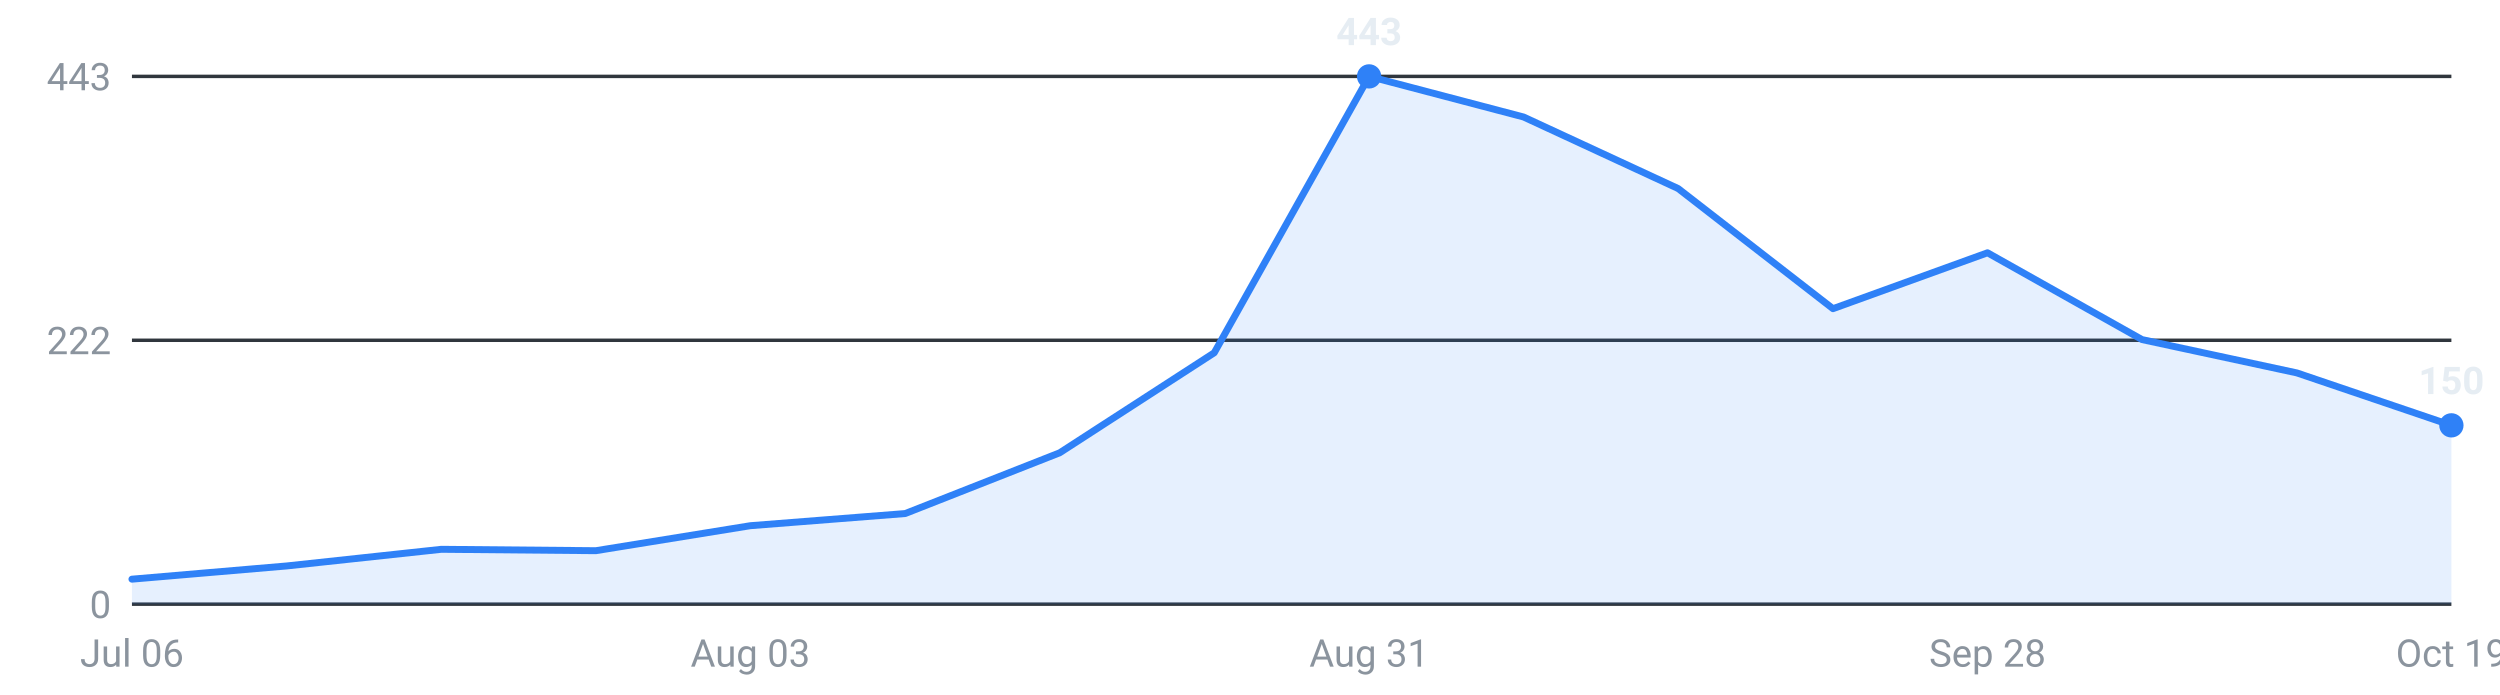
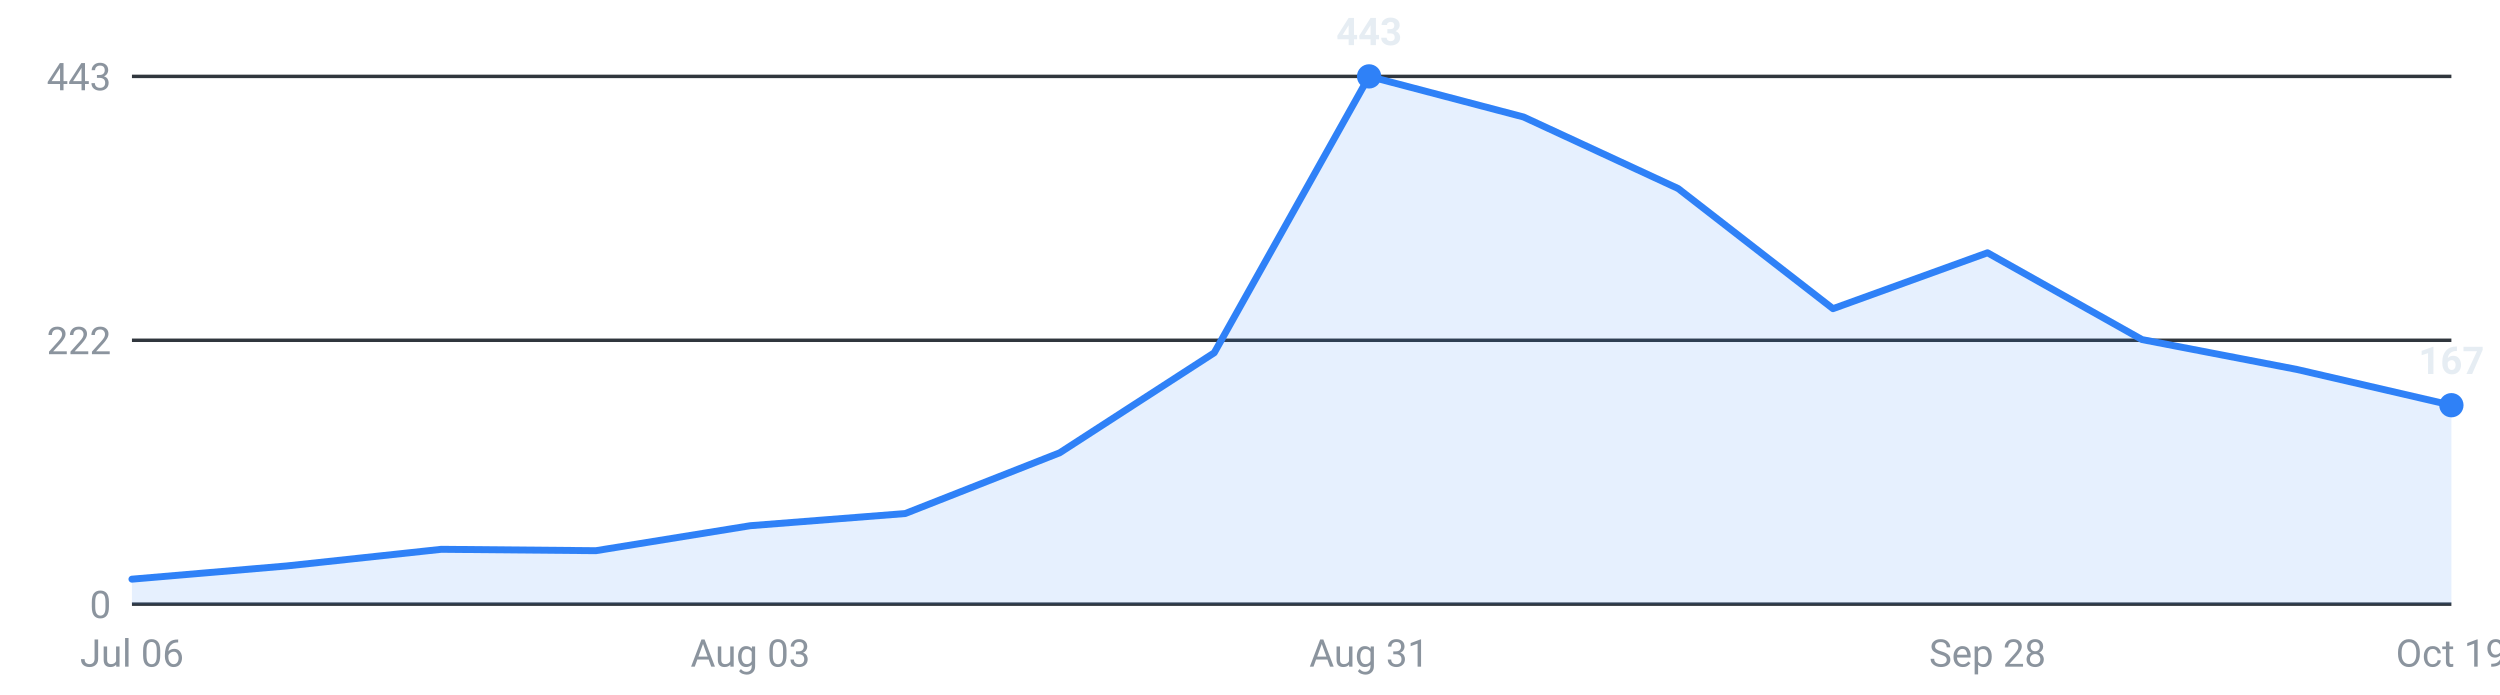
<svg xmlns="http://www.w3.org/2000/svg" viewBox="0 0 720 200" width="720" height="200" role="img" aria-label="Internships posted per week, last 16 weeks">
  <g font-family="-apple-system,Segoe UI,Roboto,sans-serif" font-size="11">
    <line x1="38" y1="174.0" x2="706" y2="174.0" stroke="#30363d" stroke-width="1" />
    <text x="32" y="178.0" text-anchor="end" fill="#8b949e">0</text>
    <line x1="38" y1="98.0" x2="706" y2="98.0" stroke="#30363d" stroke-width="1" />
    <text x="32" y="102.0" text-anchor="end" fill="#8b949e">222</text>
    <line x1="38" y1="22.0" x2="706" y2="22.0" stroke="#30363d" stroke-width="1" />
    <text x="32" y="26.0" text-anchor="end" fill="#8b949e">443</text>
-     <path d="M38.0,174 L38.0,166.8 L82.5,163.0 L127.1,158.2 L171.6,158.6 L216.1,151.4 L260.7,147.9 L305.2,130.4 L349.7,101.6 L394.3,22.0 L438.8,33.7 L483.3,54.3 L527.9,88.9 L572.4,72.8 L616.9,97.8 L661.5,107.4 L706.0,122.5 L706.0,174 Z" fill="#2f81f7" fill-opacity="0.12" />
-     <polyline points="38.0,166.8 82.5,163.0 127.1,158.2 171.6,158.6 216.1,151.4 260.7,147.9 305.2,130.4 349.7,101.6 394.3,22.0 438.8,33.7 483.3,54.3 527.9,88.9 572.4,72.8 616.9,97.8 661.5,107.4 706.0,122.5" fill="none" stroke="#2f81f7" stroke-width="2" stroke-linejoin="round" stroke-linecap="round" />
+     <path d="M38.0,174 L38.0,166.8 L82.5,163.0 L127.1,158.2 L171.6,158.6 L216.1,151.4 L260.7,147.9 L305.2,130.4 L349.7,101.6 L394.3,22.0 L438.8,33.7 L483.3,54.3 L527.9,88.9 L572.4,72.8 L616.9,97.8 L661.5,106.4 L706.0,116.7 L706.0,174 Z" fill="#2f81f7" fill-opacity="0.12" />
+     <polyline points="38.0,166.8 82.5,163.0 127.1,158.2 171.6,158.6 216.1,151.4 260.7,147.9 305.2,130.4 349.7,101.6 394.3,22.0 438.8,33.7 483.3,54.3 527.9,88.9 572.4,72.8 616.9,97.8 661.5,106.4 706.0,116.7" fill="none" stroke="#2f81f7" stroke-width="2" stroke-linejoin="round" stroke-linecap="round" />
    <circle cx="394.3" cy="22.0" r="3.5" fill="#2f81f7" />
    <text x="394.3" y="13.0" text-anchor="middle" fill="#e6edf3" font-weight="600">443</text>
-     <circle cx="706.0" cy="122.5" r="3.5" fill="#2f81f7" />
-     <text x="706.0" y="113.5" text-anchor="middle" fill="#e6edf3" font-weight="600">150</text>
+     <circle cx="706.0" cy="116.7" r="3.5" fill="#2f81f7" />
+     <text x="706.0" y="107.7" text-anchor="middle" fill="#e6edf3" font-weight="600">167</text>
    <text x="38.0" y="192" text-anchor="middle" fill="#8b949e">Jul 06</text>
    <text x="216.1" y="192" text-anchor="middle" fill="#8b949e">Aug 03</text>
    <text x="394.3" y="192" text-anchor="middle" fill="#8b949e">Aug 31</text>
    <text x="572.4" y="192" text-anchor="middle" fill="#8b949e">Sep 28</text>
    <text x="706.0" y="192" text-anchor="middle" fill="#8b949e">Oct 19</text>
  </g>
</svg>
